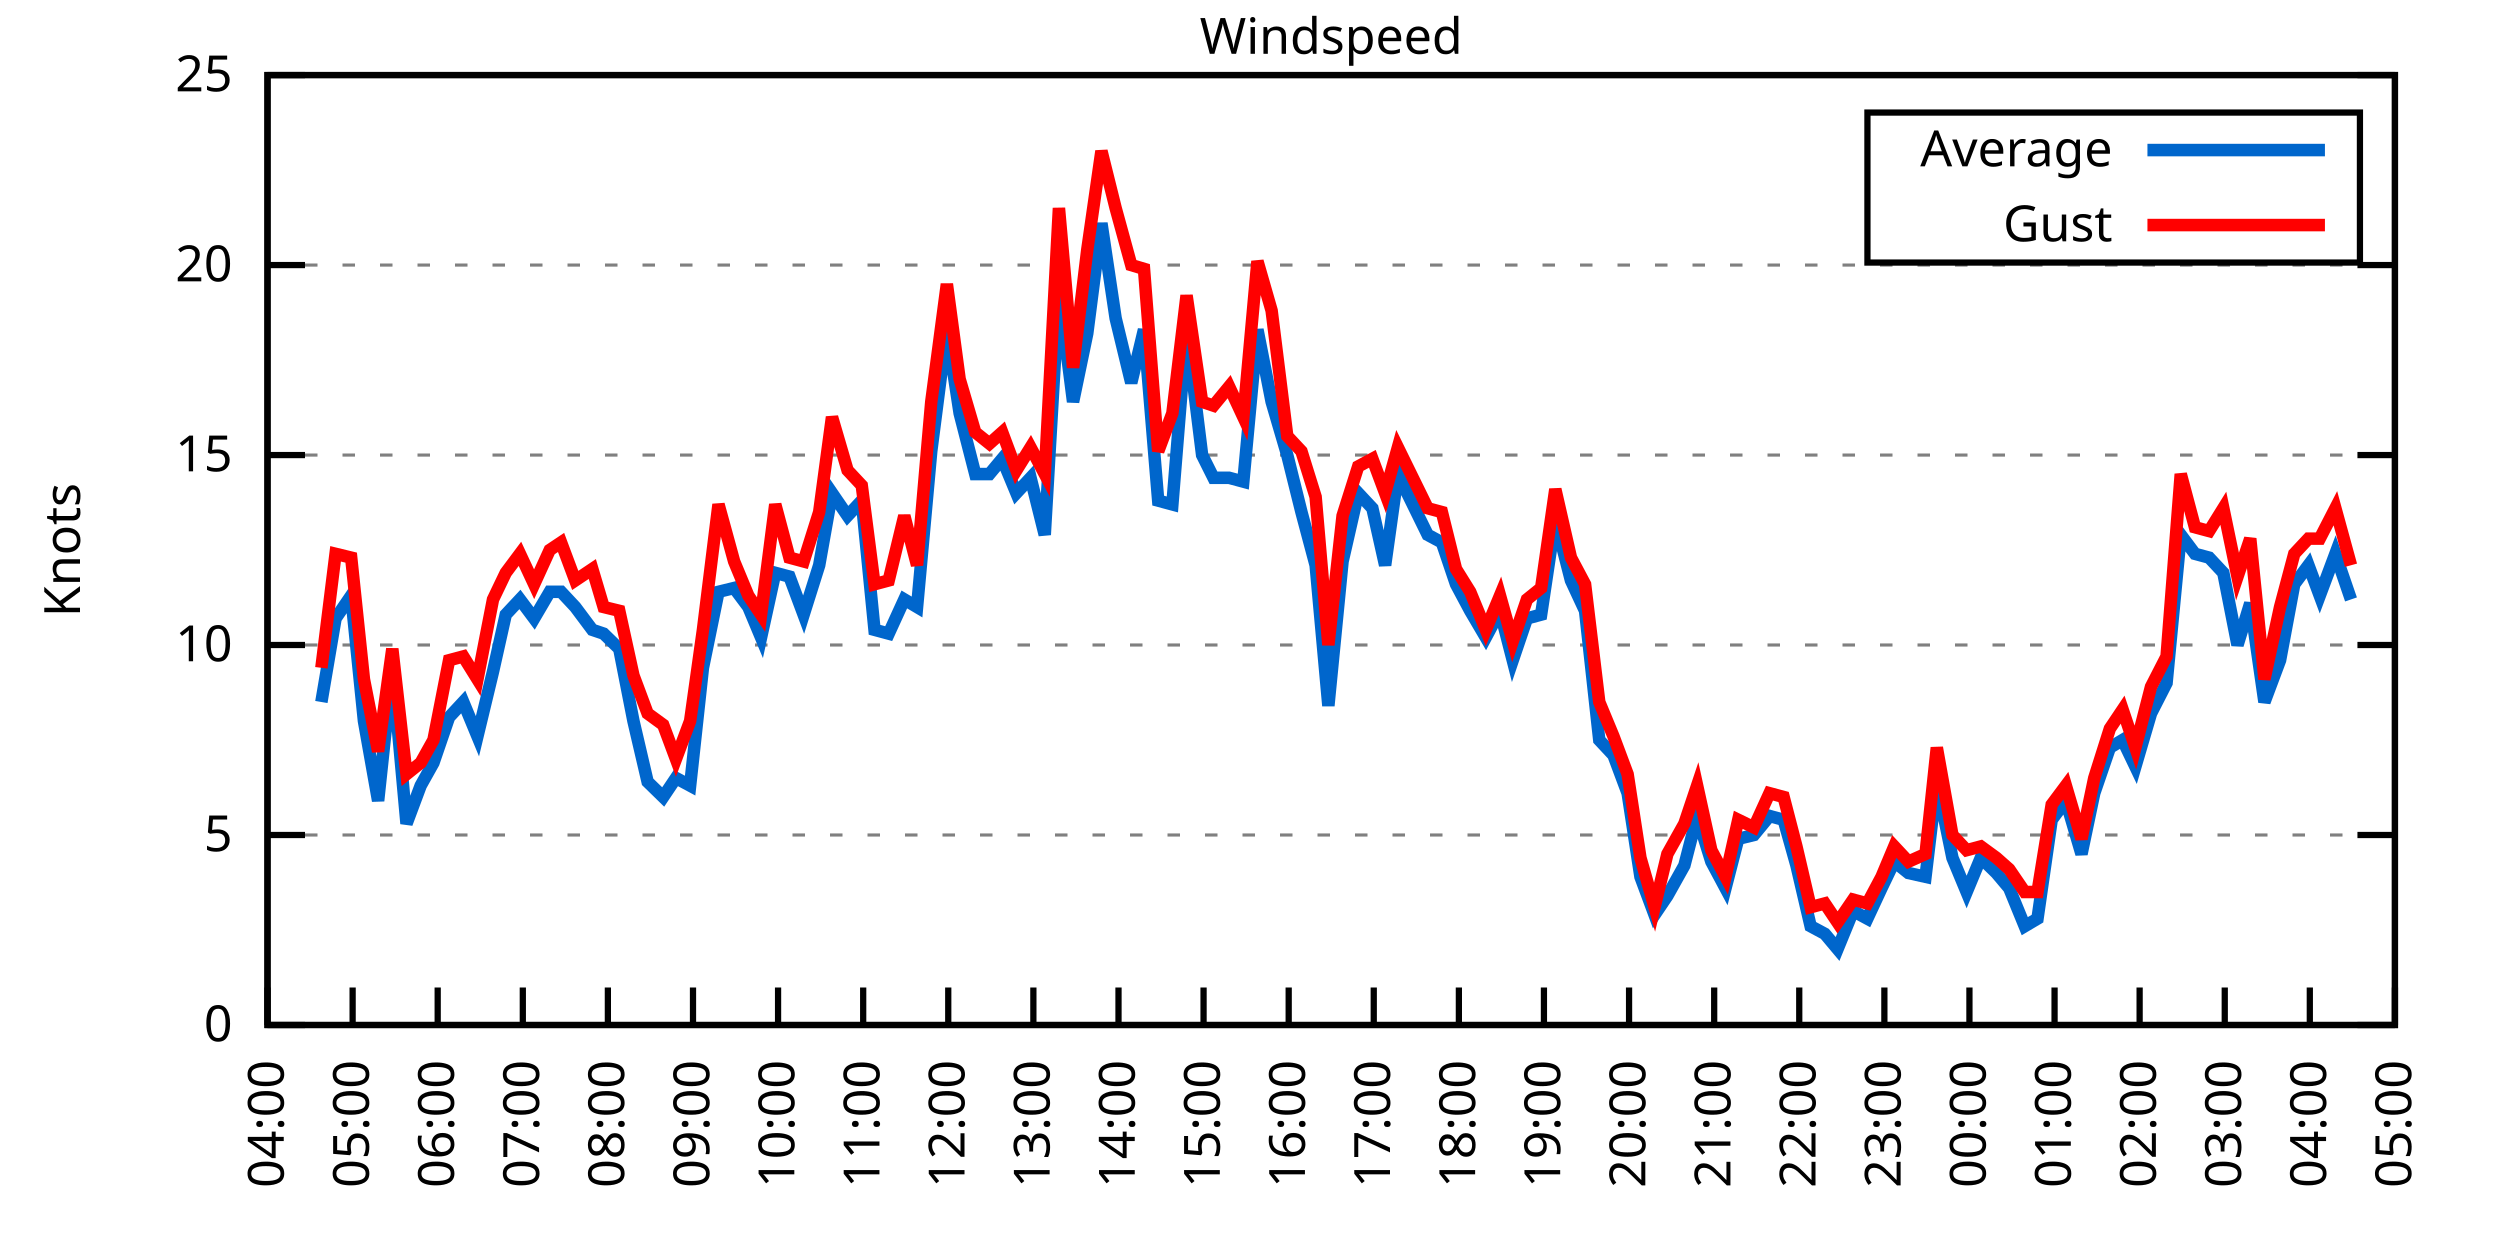
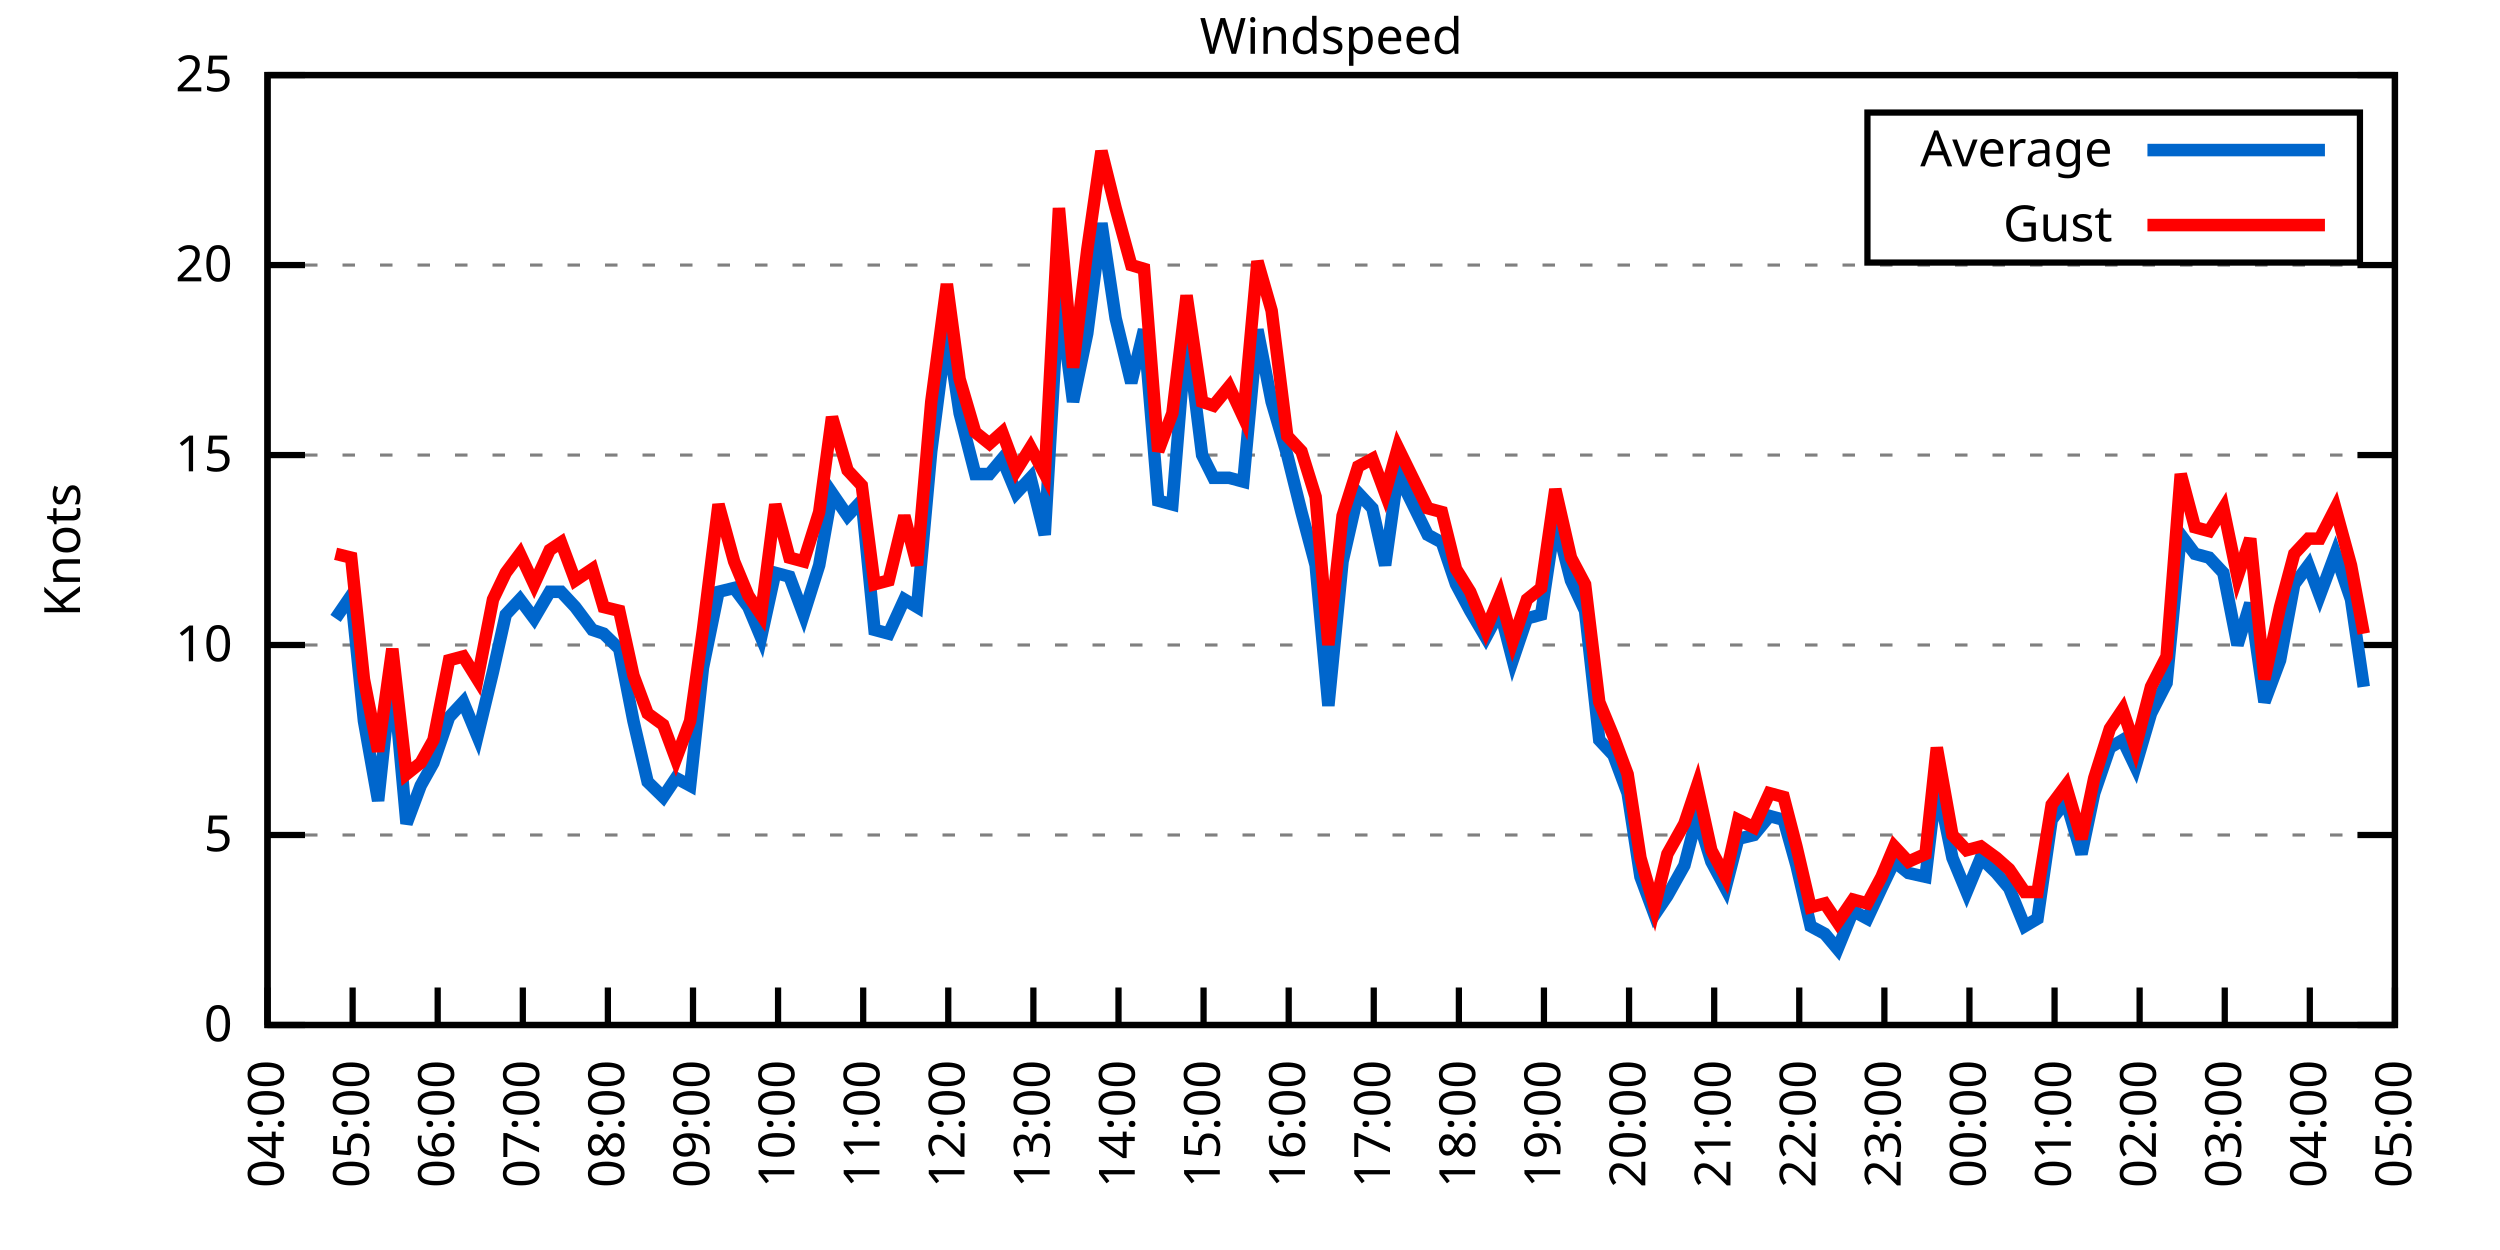
<svg xmlns="http://www.w3.org/2000/svg" xmlns:xlink="http://www.w3.org/1999/xlink" width="400" height="200" viewBox="0 0 400 200">
  <g id="gnuplot_canvas">
    <rect x="0" y="0" width="400" height="200" fill="none" />
    <defs>
      <circle id="gpDot" r="0.5" stroke-width="0.5" stroke="currentColor" />
      <path id="gpPt0" stroke-width="0.333" stroke="currentColor" d="M-1,0 h2 M0,-1 v2" />
      <path id="gpPt1" stroke-width="0.333" stroke="currentColor" d="M-1,-1 L1,1 M1,-1 L-1,1" />
      <path id="gpPt2" stroke-width="0.333" stroke="currentColor" d="M-1,0 L1,0 M0,-1 L0,1 M-1,-1 L1,1 M-1,1 L1,-1" />
      <rect id="gpPt3" stroke-width="0.333" stroke="currentColor" x="-1" y="-1" width="2" height="2" />
      <rect id="gpPt4" stroke-width="0.333" stroke="currentColor" fill="currentColor" x="-1" y="-1" width="2" height="2" />
      <circle id="gpPt5" stroke-width="0.333" stroke="currentColor" cx="0" cy="0" r="1" />
      <use xlink:href="#gpPt5" id="gpPt6" fill="currentColor" stroke="none" />
      <path id="gpPt7" stroke-width="0.333" stroke="currentColor" d="M0,-1.33 L-1.33,0.67 L1.33,0.67 z" />
      <use xlink:href="#gpPt7" id="gpPt8" fill="currentColor" stroke="none" />
      <use xlink:href="#gpPt7" id="gpPt9" stroke="currentColor" transform="rotate(180)" />
      <use xlink:href="#gpPt9" id="gpPt10" fill="currentColor" stroke="none" />
      <use xlink:href="#gpPt3" id="gpPt11" stroke="currentColor" transform="rotate(45)" />
      <use xlink:href="#gpPt11" id="gpPt12" fill="currentColor" stroke="none" />
      <path id="gpPt13" stroke-width="0.333" stroke="currentColor" d="M0,1.330 L1.265,0.411 L0.782,-1.067 L-0.782,-1.076 L-1.265,0.411 z" />
      <use xlink:href="#gpPt13" id="gpPt14" fill="currentColor" stroke="none" />
      <filter id="textbox" filterUnits="objectBoundingBox" x="0" y="0" height="1" width="1">
        <feFlood flood-color="white" flood-opacity="1" result="bgnd" />
        <feComposite in="SourceGraphic" in2="bgnd" operator="atop" />
      </filter>
      <filter id="greybox" filterUnits="objectBoundingBox" x="0" y="0" height="1" width="1">
        <feFlood flood-color="lightgrey" flood-opacity="1" result="grey" />
        <feComposite in="SourceGraphic" in2="grey" operator="atop" />
      </filter>
    </defs>
    <g fill="none" color="white" stroke="currentColor" stroke-width="1.00" stroke-linecap="butt" stroke-linejoin="miter">
</g>
    <g fill="none" color="black" stroke="currentColor" stroke-width="1.00" stroke-linecap="butt" stroke-linejoin="miter">
      <g stroke="none" shape-rendering="crispEdges">
        <polygon fill="rgb(255, 255, 255)" points="42.80,164.00 383.18,164.00 383.18,12.02 42.80,12.02 " />
      </g>
    </g>
    <g fill="none" color="black" stroke="currentColor" stroke-width="1.00" stroke-linecap="butt" stroke-linejoin="miter">
</g>
    <g fill="none" color="black" stroke="black" stroke-width="0.50" stroke-linecap="butt" stroke-linejoin="miter">
</g>
    <g fill="none" color="gray" stroke="currentColor" stroke-width="0.50" stroke-linecap="butt" stroke-linejoin="miter">
      <path stroke="gray" stroke-dasharray="2,4" class="gridline" d="M42.80,164.00 L383.19,164.00  " />
    </g>
    <g fill="none" color="gray" stroke="gray" stroke-width="1.00" stroke-linecap="butt" stroke-linejoin="miter">
</g>
    <g fill="none" color="black" stroke="currentColor" stroke-width="1.00" stroke-linecap="butt" stroke-linejoin="miter">
      <path stroke="black" d="M42.80,164.00 L48.80,164.00 M383.19,164.00 L377.19,164.00  " />
      <g transform="translate(37.20,166.60)" stroke="none" fill="black" font-family="Sans" font-size="8.00" text-anchor="end">
        <text>
          <tspan font-family="Sans"> 0</tspan>
        </text>
      </g>
    </g>
    <g fill="none" color="black" stroke="currentColor" stroke-width="1.00" stroke-linecap="butt" stroke-linejoin="miter">
</g>
    <g fill="none" color="black" stroke="black" stroke-width="0.50" stroke-linecap="butt" stroke-linejoin="miter">
</g>
    <g fill="none" color="gray" stroke="currentColor" stroke-width="0.50" stroke-linecap="butt" stroke-linejoin="miter">
      <path stroke="gray" stroke-dasharray="2,4" class="gridline" d="M42.80,133.60 L383.19,133.60  " />
    </g>
    <g fill="none" color="gray" stroke="gray" stroke-width="1.00" stroke-linecap="butt" stroke-linejoin="miter">
</g>
    <g fill="none" color="black" stroke="currentColor" stroke-width="1.00" stroke-linecap="butt" stroke-linejoin="miter">
      <path stroke="black" d="M42.80,133.60 L48.80,133.60 M383.19,133.60 L377.19,133.60  " />
      <g transform="translate(37.20,136.20)" stroke="none" fill="black" font-family="Sans" font-size="8.00" text-anchor="end">
        <text>
          <tspan font-family="Sans"> 5</tspan>
        </text>
      </g>
    </g>
    <g fill="none" color="black" stroke="currentColor" stroke-width="1.00" stroke-linecap="butt" stroke-linejoin="miter">
</g>
    <g fill="none" color="black" stroke="black" stroke-width="0.50" stroke-linecap="butt" stroke-linejoin="miter">
</g>
    <g fill="none" color="gray" stroke="currentColor" stroke-width="0.50" stroke-linecap="butt" stroke-linejoin="miter">
      <path stroke="gray" stroke-dasharray="2,4" class="gridline" d="M42.80,103.20 L383.19,103.20  " />
    </g>
    <g fill="none" color="gray" stroke="gray" stroke-width="1.00" stroke-linecap="butt" stroke-linejoin="miter">
</g>
    <g fill="none" color="black" stroke="currentColor" stroke-width="1.00" stroke-linecap="butt" stroke-linejoin="miter">
      <path stroke="black" d="M42.80,103.20 L48.80,103.20 M383.19,103.20 L377.19,103.20  " />
      <g transform="translate(37.20,105.80)" stroke="none" fill="black" font-family="Sans" font-size="8.00" text-anchor="end">
        <text>
          <tspan font-family="Sans"> 10</tspan>
        </text>
      </g>
    </g>
    <g fill="none" color="black" stroke="currentColor" stroke-width="1.00" stroke-linecap="butt" stroke-linejoin="miter">
</g>
    <g fill="none" color="black" stroke="black" stroke-width="0.50" stroke-linecap="butt" stroke-linejoin="miter">
</g>
    <g fill="none" color="gray" stroke="currentColor" stroke-width="0.50" stroke-linecap="butt" stroke-linejoin="miter">
      <path stroke="gray" stroke-dasharray="2,4" class="gridline" d="M42.80,72.81 L383.19,72.81  " />
    </g>
    <g fill="none" color="gray" stroke="gray" stroke-width="1.00" stroke-linecap="butt" stroke-linejoin="miter">
</g>
    <g fill="none" color="black" stroke="currentColor" stroke-width="1.00" stroke-linecap="butt" stroke-linejoin="miter">
      <path stroke="black" d="M42.80,72.81 L48.80,72.81 M383.19,72.81 L377.19,72.81  " />
      <g transform="translate(37.20,75.41)" stroke="none" fill="black" font-family="Sans" font-size="8.00" text-anchor="end">
        <text>
          <tspan font-family="Sans"> 15</tspan>
        </text>
      </g>
    </g>
    <g fill="none" color="black" stroke="currentColor" stroke-width="1.00" stroke-linecap="butt" stroke-linejoin="miter">
</g>
    <g fill="none" color="black" stroke="black" stroke-width="0.50" stroke-linecap="butt" stroke-linejoin="miter">
</g>
    <g fill="none" color="gray" stroke="currentColor" stroke-width="0.50" stroke-linecap="butt" stroke-linejoin="miter">
      <path stroke="gray" stroke-dasharray="2,4" class="gridline" d="M42.80,42.41 L383.19,42.41  " />
    </g>
    <g fill="none" color="gray" stroke="gray" stroke-width="1.00" stroke-linecap="butt" stroke-linejoin="miter">
</g>
    <g fill="none" color="black" stroke="currentColor" stroke-width="1.00" stroke-linecap="butt" stroke-linejoin="miter">
      <path stroke="black" d="M42.80,42.41 L48.80,42.41 M383.19,42.41 L377.19,42.41  " />
      <g transform="translate(37.20,45.01)" stroke="none" fill="black" font-family="Sans" font-size="8.00" text-anchor="end">
        <text>
          <tspan font-family="Sans"> 20</tspan>
        </text>
      </g>
    </g>
    <g fill="none" color="black" stroke="currentColor" stroke-width="1.00" stroke-linecap="butt" stroke-linejoin="miter">
</g>
    <g fill="none" color="black" stroke="black" stroke-width="0.50" stroke-linecap="butt" stroke-linejoin="miter">
</g>
    <g fill="none" color="gray" stroke="currentColor" stroke-width="0.50" stroke-linecap="butt" stroke-linejoin="miter">
      <path stroke="gray" stroke-dasharray="2,4" class="gridline" d="M42.80,12.01 L383.19,12.01  " />
    </g>
    <g fill="none" color="gray" stroke="gray" stroke-width="1.00" stroke-linecap="butt" stroke-linejoin="miter">
</g>
    <g fill="none" color="black" stroke="currentColor" stroke-width="1.00" stroke-linecap="butt" stroke-linejoin="miter">
      <path stroke="black" d="M42.80,12.01 L48.80,12.01 M383.19,12.01 L377.19,12.01  " />
      <g transform="translate(37.20,14.61)" stroke="none" fill="black" font-family="Sans" font-size="8.00" text-anchor="end">
        <text>
          <tspan font-family="Sans"> 25</tspan>
        </text>
      </g>
    </g>
    <g fill="none" color="black" stroke="currentColor" stroke-width="1.00" stroke-linecap="butt" stroke-linejoin="miter">
      <path stroke="black" d="M42.80,164.00 L42.80,158.00  " />
      <g transform="translate(45.40,169.60) rotate(270.00)" stroke="none" fill="black" font-family="Sans" font-size="8.00" text-anchor="end">
        <text>
          <tspan font-family="Sans">04:00</tspan>
        </text>
      </g>
    </g>
    <g fill="none" color="black" stroke="currentColor" stroke-width="1.00" stroke-linecap="butt" stroke-linejoin="miter">
      <path stroke="black" d="M56.42,164.00 L56.42,158.00  " />
      <g transform="translate(59.02,169.60) rotate(270.00)" stroke="none" fill="black" font-family="Sans" font-size="8.00" text-anchor="end">
        <text>
          <tspan font-family="Sans">05:00</tspan>
        </text>
      </g>
    </g>
    <g fill="none" color="black" stroke="currentColor" stroke-width="1.00" stroke-linecap="butt" stroke-linejoin="miter">
      <path stroke="black" d="M70.03,164.00 L70.03,158.00  " />
      <g transform="translate(72.63,169.60) rotate(270.00)" stroke="none" fill="black" font-family="Sans" font-size="8.00" text-anchor="end">
        <text>
          <tspan font-family="Sans">06:00</tspan>
        </text>
      </g>
    </g>
    <g fill="none" color="black" stroke="currentColor" stroke-width="1.00" stroke-linecap="butt" stroke-linejoin="miter">
      <path stroke="black" d="M83.65,164.00 L83.65,158.00  " />
      <g transform="translate(86.25,169.60) rotate(270.00)" stroke="none" fill="black" font-family="Sans" font-size="8.00" text-anchor="end">
        <text>
          <tspan font-family="Sans">07:00</tspan>
        </text>
      </g>
    </g>
    <g fill="none" color="black" stroke="currentColor" stroke-width="1.00" stroke-linecap="butt" stroke-linejoin="miter">
      <path stroke="black" d="M97.26,164.00 L97.26,158.00  " />
      <g transform="translate(99.86,169.60) rotate(270.00)" stroke="none" fill="black" font-family="Sans" font-size="8.00" text-anchor="end">
        <text>
          <tspan font-family="Sans">08:00</tspan>
        </text>
      </g>
    </g>
    <g fill="none" color="black" stroke="currentColor" stroke-width="1.00" stroke-linecap="butt" stroke-linejoin="miter">
      <path stroke="black" d="M110.88,164.00 L110.88,158.00  " />
      <g transform="translate(113.48,169.60) rotate(270.00)" stroke="none" fill="black" font-family="Sans" font-size="8.00" text-anchor="end">
        <text>
          <tspan font-family="Sans">09:00</tspan>
        </text>
      </g>
    </g>
    <g fill="none" color="black" stroke="currentColor" stroke-width="1.00" stroke-linecap="butt" stroke-linejoin="miter">
      <path stroke="black" d="M124.49,164.00 L124.49,158.00  " />
      <g transform="translate(127.09,169.60) rotate(270.00)" stroke="none" fill="black" font-family="Sans" font-size="8.00" text-anchor="end">
        <text>
          <tspan font-family="Sans">10:00</tspan>
        </text>
      </g>
    </g>
    <g fill="none" color="black" stroke="currentColor" stroke-width="1.00" stroke-linecap="butt" stroke-linejoin="miter">
      <path stroke="black" d="M138.11,164.00 L138.11,158.00  " />
      <g transform="translate(140.71,169.60) rotate(270.00)" stroke="none" fill="black" font-family="Sans" font-size="8.00" text-anchor="end">
        <text>
          <tspan font-family="Sans">11:00</tspan>
        </text>
      </g>
    </g>
    <g fill="none" color="black" stroke="currentColor" stroke-width="1.00" stroke-linecap="butt" stroke-linejoin="miter">
      <path stroke="black" d="M151.72,164.00 L151.72,158.00  " />
      <g transform="translate(154.32,169.60) rotate(270.00)" stroke="none" fill="black" font-family="Sans" font-size="8.00" text-anchor="end">
        <text>
          <tspan font-family="Sans">12:00</tspan>
        </text>
      </g>
    </g>
    <g fill="none" color="black" stroke="currentColor" stroke-width="1.00" stroke-linecap="butt" stroke-linejoin="miter">
      <path stroke="black" d="M165.34,164.00 L165.34,158.00  " />
      <g transform="translate(167.94,169.60) rotate(270.00)" stroke="none" fill="black" font-family="Sans" font-size="8.00" text-anchor="end">
        <text>
          <tspan font-family="Sans">13:00</tspan>
        </text>
      </g>
    </g>
    <g fill="none" color="black" stroke="currentColor" stroke-width="1.00" stroke-linecap="butt" stroke-linejoin="miter">
      <path stroke="black" d="M178.96,164.00 L178.96,158.00  " />
      <g transform="translate(181.56,169.60) rotate(270.00)" stroke="none" fill="black" font-family="Sans" font-size="8.00" text-anchor="end">
        <text>
          <tspan font-family="Sans">14:00</tspan>
        </text>
      </g>
    </g>
    <g fill="none" color="black" stroke="currentColor" stroke-width="1.00" stroke-linecap="butt" stroke-linejoin="miter">
      <path stroke="black" d="M192.57,164.00 L192.57,158.00  " />
      <g transform="translate(195.17,169.60) rotate(270.00)" stroke="none" fill="black" font-family="Sans" font-size="8.00" text-anchor="end">
        <text>
          <tspan font-family="Sans">15:00</tspan>
        </text>
      </g>
    </g>
    <g fill="none" color="black" stroke="currentColor" stroke-width="1.00" stroke-linecap="butt" stroke-linejoin="miter">
      <path stroke="black" d="M206.19,164.00 L206.19,158.00  " />
      <g transform="translate(208.79,169.60) rotate(270.00)" stroke="none" fill="black" font-family="Sans" font-size="8.00" text-anchor="end">
        <text>
          <tspan font-family="Sans">16:00</tspan>
        </text>
      </g>
    </g>
    <g fill="none" color="black" stroke="currentColor" stroke-width="1.00" stroke-linecap="butt" stroke-linejoin="miter">
      <path stroke="black" d="M219.80,164.00 L219.80,158.00  " />
      <g transform="translate(222.40,169.60) rotate(270.00)" stroke="none" fill="black" font-family="Sans" font-size="8.00" text-anchor="end">
        <text>
          <tspan font-family="Sans">17:00</tspan>
        </text>
      </g>
    </g>
    <g fill="none" color="black" stroke="currentColor" stroke-width="1.00" stroke-linecap="butt" stroke-linejoin="miter">
      <path stroke="black" d="M233.42,164.00 L233.42,158.00  " />
      <g transform="translate(236.02,169.60) rotate(270.00)" stroke="none" fill="black" font-family="Sans" font-size="8.00" text-anchor="end">
        <text>
          <tspan font-family="Sans">18:00</tspan>
        </text>
      </g>
    </g>
    <g fill="none" color="black" stroke="currentColor" stroke-width="1.00" stroke-linecap="butt" stroke-linejoin="miter">
      <path stroke="black" d="M247.03,164.00 L247.03,158.00  " />
      <g transform="translate(249.63,169.60) rotate(270.00)" stroke="none" fill="black" font-family="Sans" font-size="8.00" text-anchor="end">
        <text>
          <tspan font-family="Sans">19:00</tspan>
        </text>
      </g>
    </g>
    <g fill="none" color="black" stroke="currentColor" stroke-width="1.00" stroke-linecap="butt" stroke-linejoin="miter">
      <path stroke="black" d="M260.65,164.00 L260.65,158.00  " />
      <g transform="translate(263.25,169.60) rotate(270.00)" stroke="none" fill="black" font-family="Sans" font-size="8.00" text-anchor="end">
        <text>
          <tspan font-family="Sans">20:00</tspan>
        </text>
      </g>
    </g>
    <g fill="none" color="black" stroke="currentColor" stroke-width="1.00" stroke-linecap="butt" stroke-linejoin="miter">
      <path stroke="black" d="M274.27,164.00 L274.27,158.00  " />
      <g transform="translate(276.87,169.60) rotate(270.00)" stroke="none" fill="black" font-family="Sans" font-size="8.00" text-anchor="end">
        <text>
          <tspan font-family="Sans">21:00</tspan>
        </text>
      </g>
    </g>
    <g fill="none" color="black" stroke="currentColor" stroke-width="1.00" stroke-linecap="butt" stroke-linejoin="miter">
      <path stroke="black" d="M287.88,164.00 L287.88,158.00  " />
      <g transform="translate(290.48,169.60) rotate(270.00)" stroke="none" fill="black" font-family="Sans" font-size="8.00" text-anchor="end">
        <text>
          <tspan font-family="Sans">22:00</tspan>
        </text>
      </g>
    </g>
    <g fill="none" color="black" stroke="currentColor" stroke-width="1.00" stroke-linecap="butt" stroke-linejoin="miter">
      <path stroke="black" d="M301.50,164.00 L301.50,158.00  " />
      <g transform="translate(304.10,169.60) rotate(270.00)" stroke="none" fill="black" font-family="Sans" font-size="8.00" text-anchor="end">
        <text>
          <tspan font-family="Sans">23:00</tspan>
        </text>
      </g>
    </g>
    <g fill="none" color="black" stroke="currentColor" stroke-width="1.00" stroke-linecap="butt" stroke-linejoin="miter">
      <path stroke="black" d="M315.11,164.00 L315.11,158.00  " />
      <g transform="translate(317.71,169.60) rotate(270.00)" stroke="none" fill="black" font-family="Sans" font-size="8.00" text-anchor="end">
        <text>
          <tspan font-family="Sans">00:00</tspan>
        </text>
      </g>
    </g>
    <g fill="none" color="black" stroke="currentColor" stroke-width="1.00" stroke-linecap="butt" stroke-linejoin="miter">
      <path stroke="black" d="M328.73,164.00 L328.73,158.00  " />
      <g transform="translate(331.33,169.60) rotate(270.00)" stroke="none" fill="black" font-family="Sans" font-size="8.00" text-anchor="end">
        <text>
          <tspan font-family="Sans">01:00</tspan>
        </text>
      </g>
    </g>
    <g fill="none" color="black" stroke="currentColor" stroke-width="1.00" stroke-linecap="butt" stroke-linejoin="miter">
      <path stroke="black" d="M342.34,164.00 L342.34,158.00  " />
      <g transform="translate(344.94,169.60) rotate(270.00)" stroke="none" fill="black" font-family="Sans" font-size="8.00" text-anchor="end">
        <text>
          <tspan font-family="Sans">02:00</tspan>
        </text>
      </g>
    </g>
    <g fill="none" color="black" stroke="currentColor" stroke-width="1.00" stroke-linecap="butt" stroke-linejoin="miter">
      <path stroke="black" d="M355.96,164.00 L355.96,158.00  " />
      <g transform="translate(358.56,169.60) rotate(270.00)" stroke="none" fill="black" font-family="Sans" font-size="8.00" text-anchor="end">
        <text>
          <tspan font-family="Sans">03:00</tspan>
        </text>
      </g>
    </g>
    <g fill="none" color="black" stroke="currentColor" stroke-width="1.00" stroke-linecap="butt" stroke-linejoin="miter">
      <path stroke="black" d="M369.57,164.00 L369.57,158.00  " />
      <g transform="translate(372.17,169.60) rotate(270.00)" stroke="none" fill="black" font-family="Sans" font-size="8.00" text-anchor="end">
        <text>
          <tspan font-family="Sans">04:00</tspan>
        </text>
      </g>
    </g>
    <g fill="none" color="black" stroke="currentColor" stroke-width="1.00" stroke-linecap="butt" stroke-linejoin="miter">
      <path stroke="black" d="M383.19,164.00 L383.19,158.00  " />
      <g transform="translate(385.79,169.60) rotate(270.00)" stroke="none" fill="black" font-family="Sans" font-size="8.00" text-anchor="end">
        <text>
          <tspan font-family="Sans">05:00</tspan>
        </text>
      </g>
    </g>
    <g fill="none" color="black" stroke="currentColor" stroke-width="1.00" stroke-linecap="butt" stroke-linejoin="miter">
</g>
    <g fill="none" color="black" stroke="currentColor" stroke-width="1.00" stroke-linecap="butt" stroke-linejoin="miter">
      <path stroke="black" d="M42.80,12.01 L42.80,164.00 L383.19,164.00 L383.19,12.01 L42.80,12.01 Z  " />
    </g>
    <g fill="none" color="black" stroke="currentColor" stroke-width="1.00" stroke-linecap="butt" stroke-linejoin="miter">
</g>
    <g fill="none" color="black" stroke="currentColor" stroke-width="1.00" stroke-linecap="butt" stroke-linejoin="miter">
      <path stroke="black" d="M298.79,42.01 L298.79,18.01 L377.59,18.01 L377.59,42.01 L298.79,42.01 Z  " />
    </g>
    <g id="Windspeed_plot_1">
      <g fill="none" color="white" stroke="black" stroke-width="2.00" stroke-linecap="butt" stroke-linejoin="miter">
</g>
      <g fill="none" color="black" stroke="currentColor" stroke-width="2.00" stroke-linecap="butt" stroke-linejoin="miter">
        <g transform="translate(337.99,26.61)" stroke="none" fill="black" font-family="Sans" font-size="8.00" text-anchor="end">
          <text>
            <tspan font-family="Sans">Average</tspan>
          </text>
        </g>
      </g>
      <g fill="none" color="black" stroke="currentColor" stroke-width="2.00" stroke-linecap="butt" stroke-linejoin="miter">
-         <path stroke="rgb(  0, 102, 204)" d="M343.59,24.01 L371.99,24.01 M51.42,112.32 L53.69,98.95 L56.19,95.30 L58.23,115.36 L60.50,128.13 L62.77,106.85   L65.04,131.78 L67.31,125.70 L69.35,122.05 L71.85,114.76 L74.12,112.32 L76.39,117.80 L78.88,107.46 L80.92,98.34   L83.19,95.91 L85.46,98.95 L87.96,94.69 L89.77,94.69 L92.04,97.12 L94.77,100.77 L96.58,101.38 L99.08,103.81   L101.35,115.36 L103.62,125.09 L106.11,127.52 L108.15,124.48 L110.42,125.70 L112.47,106.85 L114.96,94.69 L117.46,94.08   L119.73,97.12 L121.77,101.99 L124.04,91.65 L126.31,92.26 L128.58,98.34 L131.07,90.44 L133.12,78.89 L135.61,82.53   L137.88,80.10 L139.92,100.77 L142.19,101.38 L144.69,95.91 L146.73,97.12 L149.00,72.20 L151.50,52.74 L153.54,66.12   L156.04,75.85 L158.31,75.85 L160.35,73.41 L162.62,78.89 L164.89,76.45 L167.16,85.57 L169.43,46.66 L171.69,64.29   L173.96,53.35 L176.23,35.72 L178.50,50.92 L181.00,61.25 L183.04,52.74 L185.31,80.10 L187.58,80.71 L189.85,52.74   L192.34,72.81 L194.16,76.45 L196.66,76.45 L198.93,77.06 L201.19,52.74 L203.46,64.29 L205.96,72.81 L208.23,81.93   L210.50,90.44 L212.54,112.93 L214.81,89.83 L217.31,78.89 L219.58,81.32 L221.62,90.44 L223.66,75.85 L228.43,85.57   L230.70,86.79 L232.96,93.48 L235.23,97.73 L237.73,101.99 L240.00,97.73 L242.04,105.64 L244.31,98.95 L246.58,98.34   L248.85,83.14 L251.35,92.87 L253.61,97.73 L255.88,118.40 L258.15,120.83 L260.42,126.91 L262.47,140.29 L264.73,146.37   L266.78,143.33 L269.50,138.47 L271.54,130.56 L273.81,137.86 L276.08,142.11 L278.12,134.21 L280.62,133.60 L283.12,130.56   L285.38,131.17 L287.43,138.47 L289.70,148.19 L291.97,149.41 L294.01,151.84 L296.50,145.76 L298.77,146.98 L301.04,142.11   L303.08,137.86 L305.35,139.68 L308.08,140.29 L309.89,125.09 L312.39,137.25 L314.66,142.72 L316.93,137.25 L319.42,139.68   L321.47,142.11 L323.96,148.19 L326.00,146.98 L328.27,131.17 L330.54,128.13 L333.04,136.64 L335.08,126.91 L337.58,119.62   L339.62,118.40 L341.66,122.66 L344.16,114.15 L346.65,109.28 L348.92,85.57 L351.19,88.61 L353.46,89.22 L355.73,91.65   L358.00,103.20 L360.04,96.52 L362.31,112.32 L364.81,105.64 L367.08,93.48 L369.35,90.44 L371.16,95.30 L373.66,88.61   L376.16,95.91  " />
+         <path stroke="rgb(  0, 102, 204)" d="M343.59,24.01 L371.99,24.01 M53.69,98.95 L56.19,95.30 L58.23,115.36 L60.50,128.13 L62.77,106.85 L65.04,131.78   L67.31,125.70 L69.35,122.05 L71.85,114.76 L74.12,112.32 L76.39,117.80 L78.88,107.46 L80.92,98.34 L83.19,95.91   L85.46,98.95 L87.96,94.69 L89.77,94.69 L92.04,97.12 L94.77,100.77 L96.58,101.38 L99.08,103.81 L101.35,115.36   L103.62,125.09 L106.11,127.52 L108.15,124.48 L110.42,125.70 L112.47,106.85 L114.96,94.69 L117.46,94.08 L119.73,97.12   L121.77,101.99 L124.04,91.65 L126.31,92.26 L128.58,98.34 L131.07,90.44 L133.12,78.89 L135.61,82.53 L137.88,80.10   L139.92,100.77 L142.19,101.38 L144.69,95.91 L146.73,97.12 L149.00,72.20 L151.50,52.74 L153.54,66.12 L156.04,75.85   L158.31,75.85 L160.35,73.41 L162.62,78.89 L164.89,76.45 L167.16,85.57 L169.43,46.66 L171.69,64.29 L173.96,53.35   L176.23,35.72 L178.50,50.92 L181.00,61.25 L183.04,52.74 L185.31,80.10 L187.58,80.71 L189.85,52.74 L192.34,72.81   L194.16,76.45 L196.66,76.45 L198.93,77.06 L201.19,52.74 L203.46,64.29 L205.96,72.81 L208.23,81.93 L210.50,90.44   L212.54,112.93 L214.81,89.83 L217.31,78.89 L219.58,81.32 L221.62,90.44 L223.66,75.85 L228.43,85.57 L230.70,86.79   L232.96,93.48 L235.23,97.73 L237.73,101.99 L240.00,97.73 L242.04,105.64 L244.31,98.95 L246.58,98.34 L248.85,83.14   L251.35,92.87 L253.61,97.73 L255.88,118.40 L258.15,120.83 L260.42,126.91 L262.47,140.29 L264.73,146.37 L266.78,143.33   L269.50,138.47 L271.54,130.56 L273.81,137.86 L276.08,142.11 L278.12,134.21 L280.62,133.60 L283.12,130.56 L285.38,131.17   L287.43,138.47 L289.70,148.19 L291.97,149.41 L294.01,151.84 L296.50,145.76 L298.77,146.98 L301.04,142.11 L303.08,137.86   L305.35,139.68 L308.08,140.29 L309.89,125.09 L312.39,137.25 L314.66,142.72 L316.93,137.25 L319.42,139.68 L321.47,142.11   L323.96,148.19 L326.00,146.98 L328.27,131.17 L330.54,128.13 L333.04,136.64 L335.08,126.91 L337.58,119.62 L339.62,118.40   L341.66,122.66 L344.16,114.15 L346.65,109.28 L348.92,85.57 L351.19,88.61 L353.46,89.22 L355.73,91.65 L358.00,103.20   L360.04,96.52 L362.31,112.32 L364.81,105.64 L367.08,93.48 L369.35,90.44 L371.16,95.30 L373.66,88.61 L376.16,95.91   L378.20,109.89  " />
      </g>
    </g>
    <g id="Windspeed_plot_2">
      <g fill="none" color="black" stroke="currentColor" stroke-width="2.00" stroke-linecap="butt" stroke-linejoin="miter">
        <g transform="translate(337.99,38.61)" stroke="none" fill="black" font-family="Sans" font-size="8.00" text-anchor="end">
          <text>
            <tspan font-family="Sans">Gust</tspan>
          </text>
        </g>
      </g>
      <g fill="none" color="black" stroke="currentColor" stroke-width="2.00" stroke-linecap="butt" stroke-linejoin="miter">
-         <path stroke="rgb(255,   0,   0)" d="M343.59,36.01 L371.99,36.01 M51.42,106.85 L53.69,88.61 L56.19,89.22 L58.23,108.68 L60.50,120.23 L62.77,103.81   L65.04,123.87 L67.31,122.05 L69.35,118.40 L71.85,105.64 L74.12,105.03 L76.39,108.68 L78.88,95.91 L80.92,91.65   L83.19,88.61 L85.46,93.48 L87.96,88.00 L89.77,86.79 L92.04,92.87 L94.77,91.04 L96.58,97.12 L99.08,97.73   L101.35,108.07 L103.62,114.15 L106.11,115.97 L108.15,121.44 L110.42,115.36 L112.47,100.77 L114.96,80.71 L117.46,89.83   L119.73,95.30 L121.77,98.34 L124.04,80.71 L126.31,89.22 L128.58,89.83 L131.07,81.93 L133.12,66.73 L135.61,75.24   L137.88,77.67 L139.92,93.48 L142.19,92.87 L144.69,82.53 L146.73,90.44 L149.00,64.29 L151.50,45.45 L153.54,60.65   L156.04,69.16 L158.31,70.98 L160.35,69.16 L162.62,75.24 L164.89,71.59 L167.16,75.85 L169.43,33.29 L171.69,58.82   L173.96,39.98 L176.23,24.17 L178.50,33.29 L181.00,42.41 L183.04,43.02 L185.31,72.20 L187.58,66.12 L189.85,47.27   L192.34,64.29 L194.16,64.90 L196.66,61.86 L198.93,66.73 L201.19,41.80 L203.46,49.70 L205.96,69.77 L208.23,72.20   L210.50,79.49 L212.54,103.20 L214.81,82.53 L217.31,74.63 L219.58,73.41 L221.62,78.89 L223.66,71.59 L228.43,81.32   L230.70,81.93 L232.96,91.04 L235.23,94.69 L237.73,100.77 L240.00,95.30 L242.04,102.60 L244.31,95.91 L246.58,94.08   L248.85,78.28 L251.35,89.22 L253.61,93.48 L255.88,112.32 L258.15,117.80 L260.42,123.87 L262.47,137.25 L264.73,145.15   L266.78,136.64 L269.50,131.78 L271.54,125.70 L273.81,136.03 L276.08,140.29 L278.12,131.17 L280.62,132.39 L283.12,126.91   L285.38,127.52 L287.43,135.43 L289.70,145.15 L291.97,144.55 L294.01,147.59 L296.50,143.94 L298.77,144.55 L301.04,140.29   L303.08,135.43 L305.35,137.86 L308.08,136.64 L309.89,119.62 L312.39,133.60 L314.66,136.03 L316.93,135.43 L319.42,137.25   L321.47,139.07 L323.96,142.72 L326.00,142.72 L328.27,128.74 L330.54,125.70 L333.04,134.21 L335.08,124.48 L337.58,116.58   L339.62,113.54 L341.66,119.62 L344.16,109.89 L346.65,105.03 L348.92,75.85 L351.19,84.36 L353.46,84.97 L355.73,81.32   L358.00,92.26 L360.04,86.18 L362.31,108.68 L364.81,97.12 L367.08,88.61 L369.35,86.18 L371.16,86.18 L373.66,81.32   L376.16,90.44  " />
+         <path stroke="rgb(255,   0,   0)" d="M343.59,36.01 L371.99,36.01 M53.69,88.61 L56.19,89.22 L58.23,108.68 L60.50,120.23 L62.77,103.81 L65.04,123.87   L67.31,122.05 L69.35,118.40 L71.85,105.64 L74.12,105.03 L76.39,108.68 L78.88,95.91 L80.92,91.65 L83.19,88.61   L85.46,93.48 L87.96,88.00 L89.77,86.79 L92.04,92.87 L94.77,91.04 L96.58,97.12 L99.08,97.73 L101.35,108.07   L103.62,114.15 L106.11,115.97 L108.15,121.44 L110.42,115.36 L112.47,100.77 L114.96,80.71 L117.46,89.83 L119.73,95.30   L121.77,98.34 L124.04,80.71 L126.31,89.22 L128.58,89.83 L131.07,81.93 L133.12,66.73 L135.61,75.24 L137.88,77.67   L139.92,93.48 L142.19,92.87 L144.69,82.53 L146.73,90.44 L149.00,64.29 L151.50,45.45 L153.54,60.65 L156.04,69.16   L158.31,70.98 L160.35,69.16 L162.62,75.24 L164.89,71.59 L167.16,75.85 L169.43,33.29 L171.69,58.82 L173.96,39.98   L176.23,24.17 L178.50,33.29 L181.00,42.41 L183.04,43.02 L185.31,72.20 L187.58,66.12 L189.85,47.27 L192.34,64.29   L194.16,64.90 L196.66,61.86 L198.93,66.73 L201.19,41.80 L203.46,49.70 L205.96,69.77 L208.23,72.20 L210.50,79.49   L212.54,103.20 L214.81,82.53 L217.31,74.63 L219.58,73.41 L221.62,78.89 L223.66,71.59 L228.43,81.32 L230.70,81.93   L232.96,91.04 L235.23,94.69 L237.73,100.77 L240.00,95.30 L242.04,102.60 L244.31,95.91 L246.58,94.08 L248.85,78.28   L251.35,89.22 L253.61,93.48 L255.88,112.32 L258.15,117.80 L260.42,123.87 L262.47,137.25 L264.73,145.15 L266.78,136.64   L269.50,131.78 L271.54,125.70 L273.81,136.03 L276.08,140.29 L278.12,131.17 L280.62,132.39 L283.12,126.91 L285.38,127.52   L287.43,135.43 L289.70,145.15 L291.97,144.55 L294.01,147.59 L296.50,143.94 L298.77,144.55 L301.04,140.29 L303.08,135.43   L305.35,137.86 L308.08,136.64 L309.89,119.62 L312.39,133.60 L314.66,136.03 L316.93,135.43 L319.42,137.25 L321.47,139.07   L323.96,142.72 L326.00,142.72 L328.27,128.74 L330.54,125.70 L333.04,134.21 L335.08,124.48 L337.58,116.58 L339.62,113.54   L341.66,119.62 L344.16,109.89 L346.65,105.03 L348.92,75.85 L351.19,84.36 L353.46,84.97 L355.73,81.32 L358.00,92.26   L360.04,86.18 L362.31,108.68 L364.81,97.12 L367.08,88.61 L369.35,86.18 L371.16,86.18 L373.66,81.32 L376.16,90.44   L378.20,101.38  " />
      </g>
    </g>
    <g fill="none" color="black" stroke="currentColor" stroke-width="2.00" stroke-linecap="butt" stroke-linejoin="miter">
</g>
    <g fill="none" color="black" stroke="black" stroke-width="1.00" stroke-linecap="butt" stroke-linejoin="miter">
</g>
    <g fill="none" color="black" stroke="currentColor" stroke-width="1.00" stroke-linecap="butt" stroke-linejoin="miter">
      <path stroke="black" d="M42.80,12.01 L42.80,164.00 L383.19,164.00 L383.19,12.01 L42.80,12.01 Z  " />
      <g transform="translate(12.80,88.01) rotate(270.00)" stroke="none" fill="black" font-family="Sans" font-size="8.00" text-anchor="middle">
        <text>
          <tspan font-family="Sans">Knots</tspan>
        </text>
      </g>
    </g>
    <g fill="none" color="black" stroke="currentColor" stroke-width="1.00" stroke-linecap="butt" stroke-linejoin="miter">
</g>
    <g fill="none" color="black" stroke="currentColor" stroke-width="1.00" stroke-linecap="butt" stroke-linejoin="miter">
      <g transform="translate(212.99,8.61)" stroke="none" fill="black" font-family="Sans" font-size="8.00" text-anchor="middle">
        <text>
          <tspan font-family="Sans">Windspeed</tspan>
        </text>
      </g>
    </g>
    <g fill="none" color="black" stroke="currentColor" stroke-width="1.00" stroke-linecap="butt" stroke-linejoin="miter">
</g>
  </g>
</svg>
